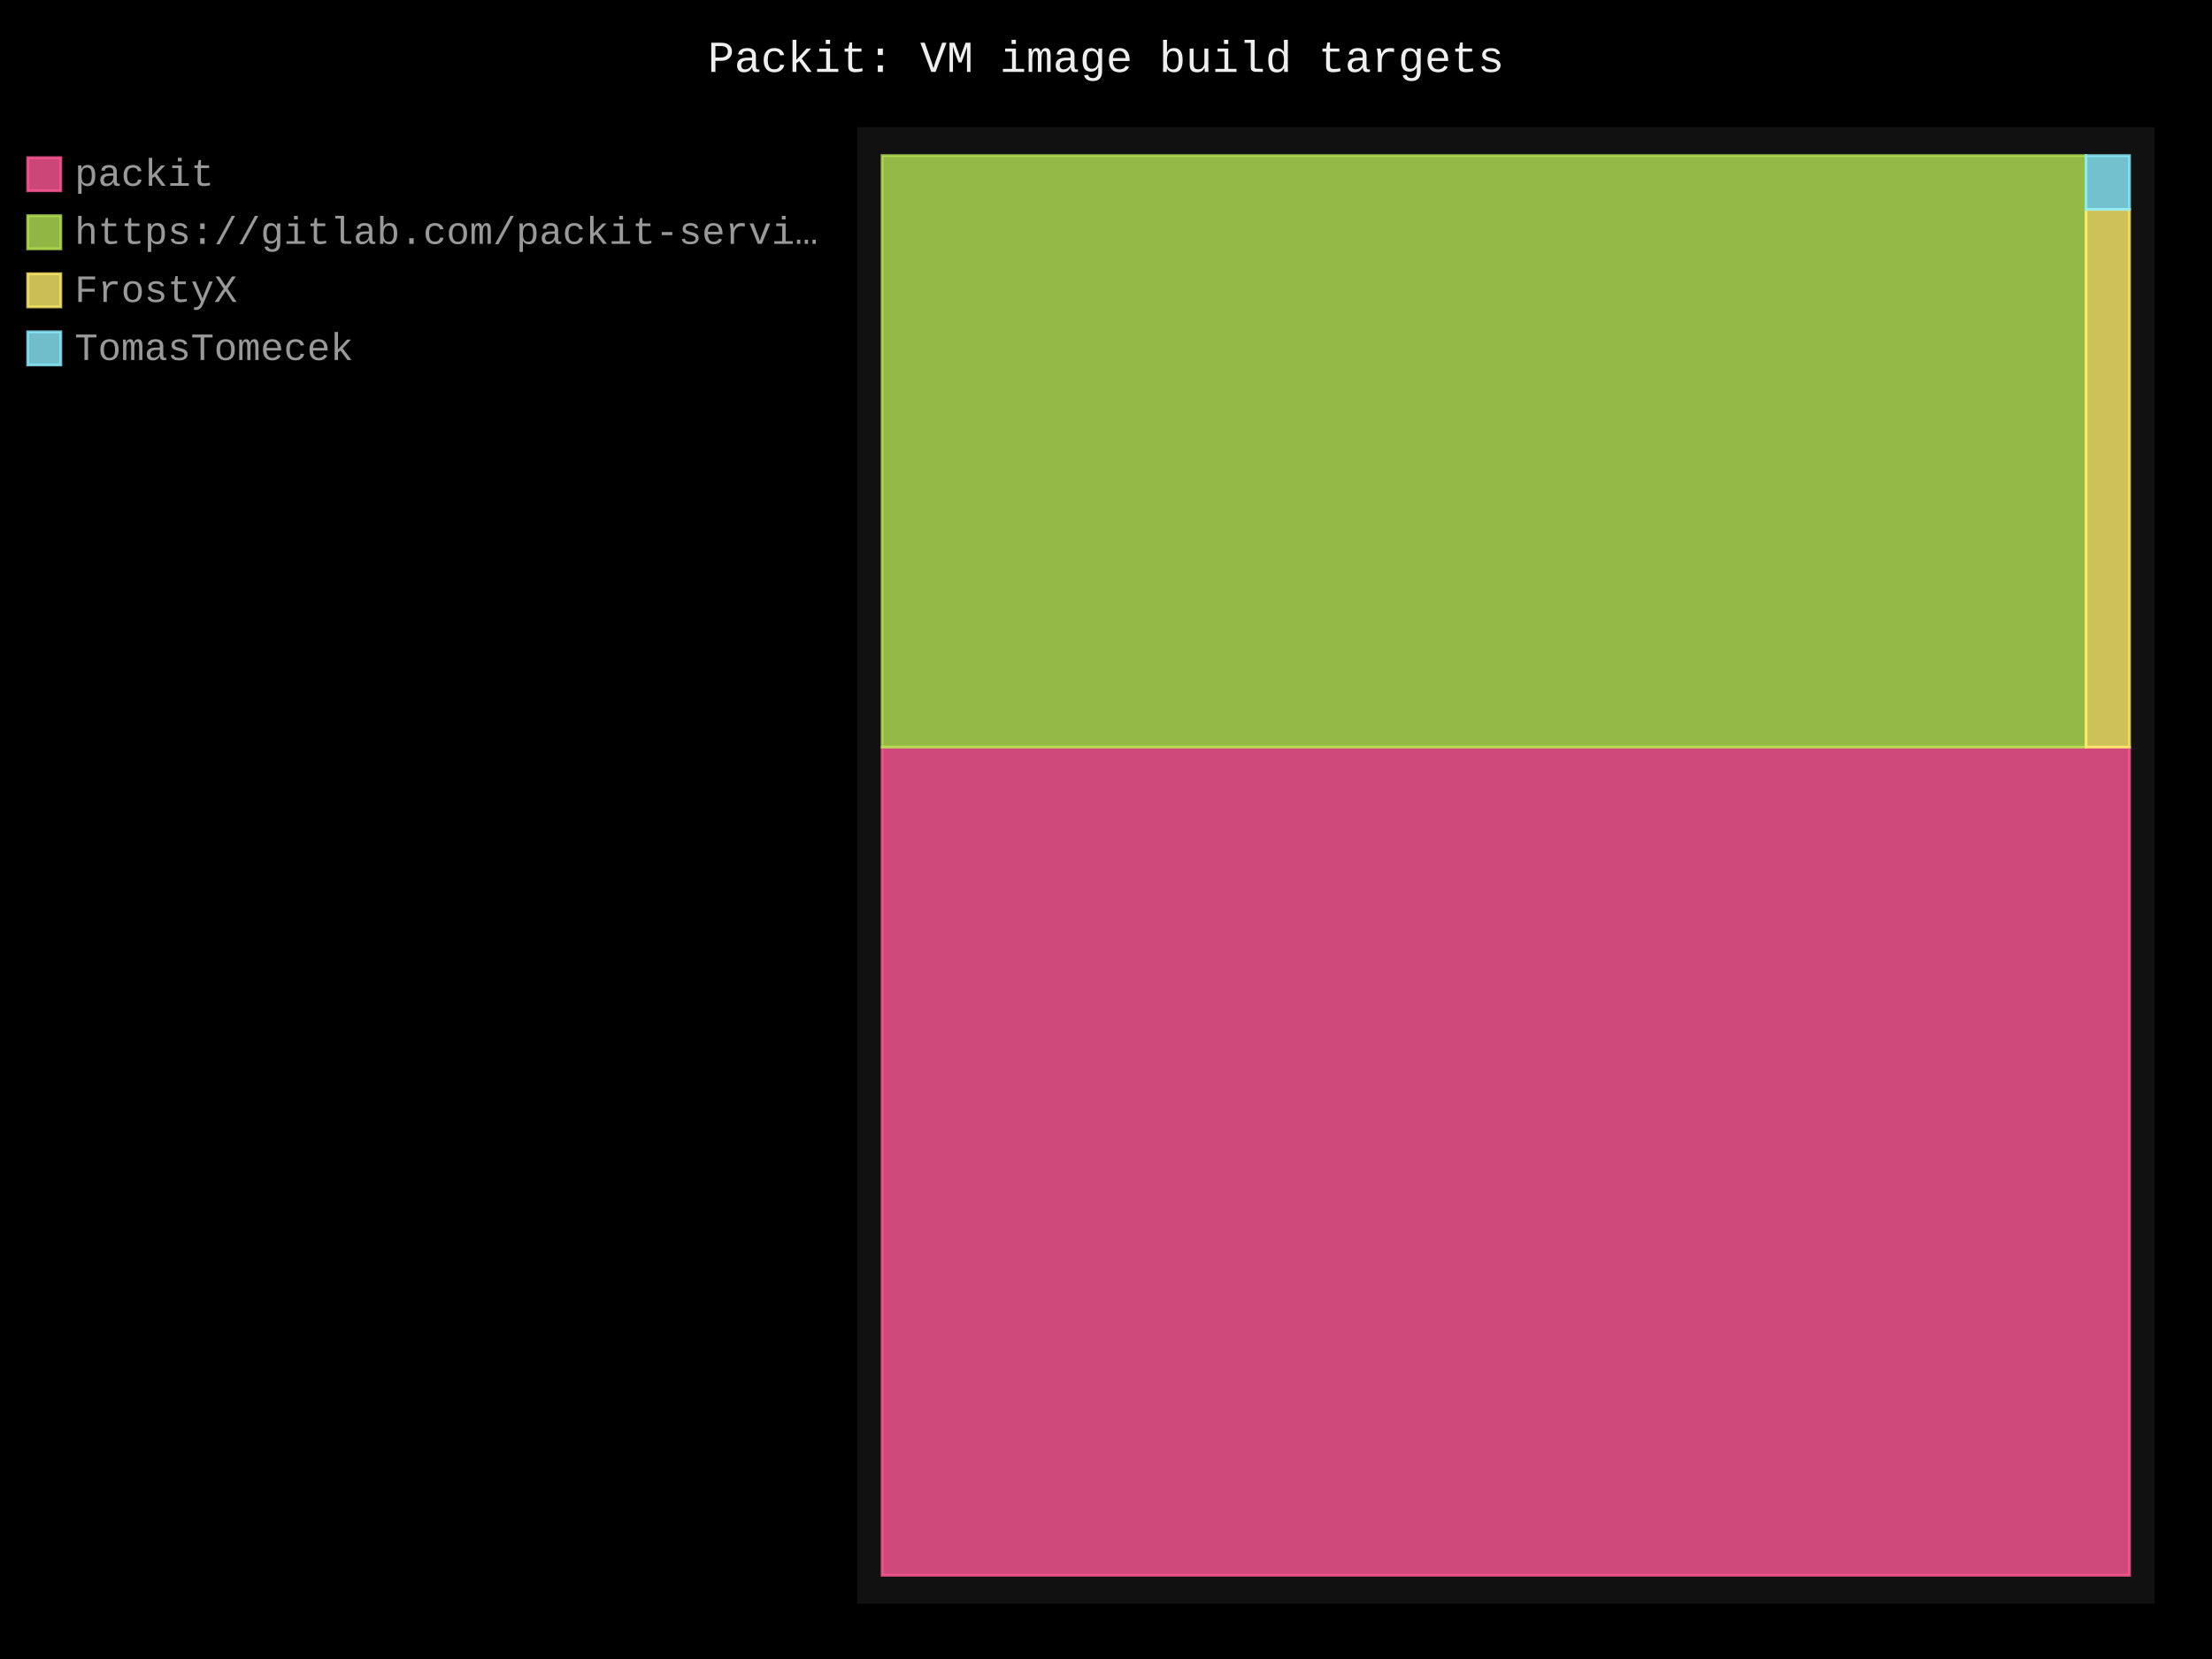
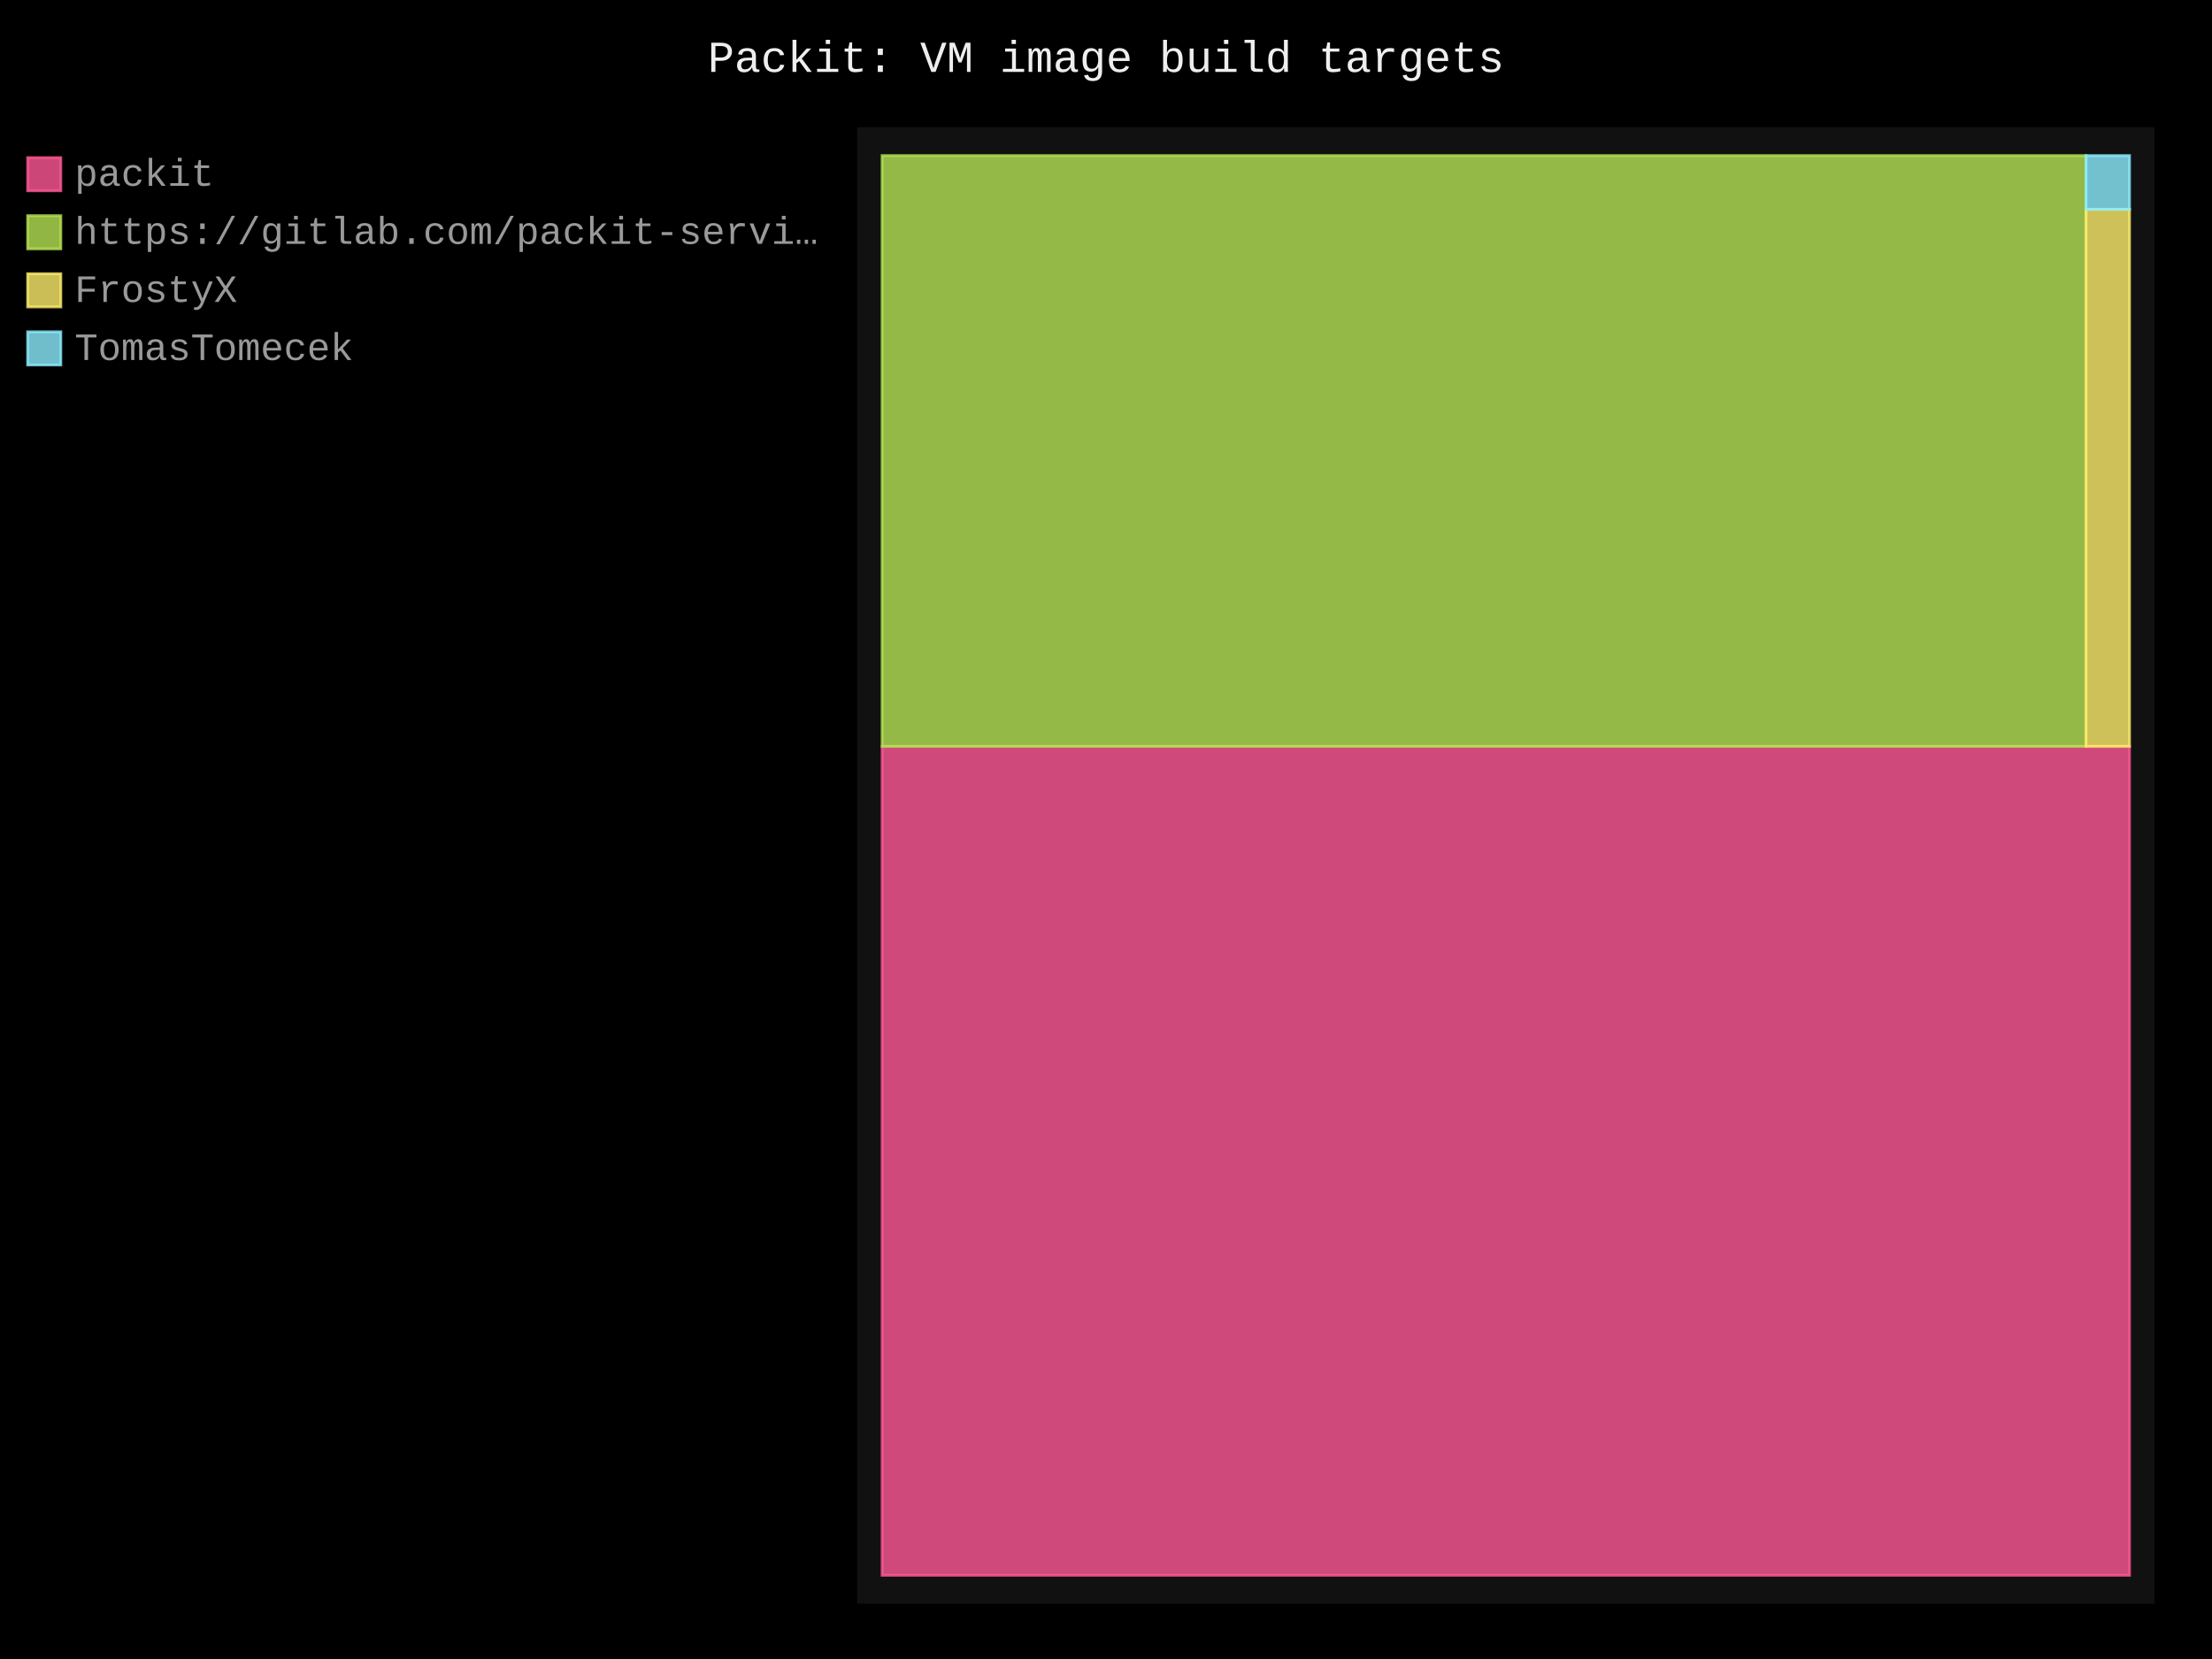
- <svg xmlns="http://www.w3.org/2000/svg" id="chart-67f47c62-9c36-4ce8-b213-d27dfea72496" class="pygal-chart" viewBox="0 0 800 600">
+ <svg xmlns="http://www.w3.org/2000/svg" id="chart-7a81b97f-3af4-4f7f-b3e8-5477c3e097cd" class="pygal-chart" viewBox="0 0 800 600">
  <defs>
-     <style type="text/css">#chart-67f47c62-9c36-4ce8-b213-d27dfea72496{-webkit-user-select:none;-webkit-font-smoothing:antialiased;font-family:Consolas,"Liberation Mono",Menlo,Courier,monospace}#chart-67f47c62-9c36-4ce8-b213-d27dfea72496 .title{font-family:Consolas,"Liberation Mono",Menlo,Courier,monospace;font-size:16px}#chart-67f47c62-9c36-4ce8-b213-d27dfea72496 .legends .legend text{font-family:Consolas,"Liberation Mono",Menlo,Courier,monospace;font-size:14px}#chart-67f47c62-9c36-4ce8-b213-d27dfea72496 .axis text{font-family:Consolas,"Liberation Mono",Menlo,Courier,monospace;font-size:10px}#chart-67f47c62-9c36-4ce8-b213-d27dfea72496 .axis text.major{font-family:Consolas,"Liberation Mono",Menlo,Courier,monospace;font-size:10px}#chart-67f47c62-9c36-4ce8-b213-d27dfea72496 .text-overlay text.value{font-family:Consolas,"Liberation Mono",Menlo,Courier,monospace;font-size:16px}#chart-67f47c62-9c36-4ce8-b213-d27dfea72496 .text-overlay text.label{font-family:Consolas,"Liberation Mono",Menlo,Courier,monospace;font-size:10px}#chart-67f47c62-9c36-4ce8-b213-d27dfea72496 .tooltip{font-family:Consolas,"Liberation Mono",Menlo,Courier,monospace;font-size:14px}#chart-67f47c62-9c36-4ce8-b213-d27dfea72496 text.no_data{font-family:Consolas,"Liberation Mono",Menlo,Courier,monospace;font-size:64px}
- #chart-67f47c62-9c36-4ce8-b213-d27dfea72496{background-color:black}#chart-67f47c62-9c36-4ce8-b213-d27dfea72496 path,#chart-67f47c62-9c36-4ce8-b213-d27dfea72496 line,#chart-67f47c62-9c36-4ce8-b213-d27dfea72496 rect,#chart-67f47c62-9c36-4ce8-b213-d27dfea72496 circle{-webkit-transition:250ms;-moz-transition:250ms;transition:250ms}#chart-67f47c62-9c36-4ce8-b213-d27dfea72496 .graph &gt; .background{fill:black}#chart-67f47c62-9c36-4ce8-b213-d27dfea72496 .plot &gt; .background{fill:#111}#chart-67f47c62-9c36-4ce8-b213-d27dfea72496 .graph{fill:#999}#chart-67f47c62-9c36-4ce8-b213-d27dfea72496 text.no_data{fill:#eee}#chart-67f47c62-9c36-4ce8-b213-d27dfea72496 .title{fill:#eee}#chart-67f47c62-9c36-4ce8-b213-d27dfea72496 .legends .legend text{fill:#999}#chart-67f47c62-9c36-4ce8-b213-d27dfea72496 .legends .legend:hover text{fill:#eee}#chart-67f47c62-9c36-4ce8-b213-d27dfea72496 .axis .line{stroke:#eee}#chart-67f47c62-9c36-4ce8-b213-d27dfea72496 .axis .guide.line{stroke:#555}#chart-67f47c62-9c36-4ce8-b213-d27dfea72496 .axis .major.line{stroke:#999}#chart-67f47c62-9c36-4ce8-b213-d27dfea72496 .axis text.major{fill:#eee}#chart-67f47c62-9c36-4ce8-b213-d27dfea72496 .axis.y .guides:hover .guide.line,#chart-67f47c62-9c36-4ce8-b213-d27dfea72496 .line-graph .axis.x .guides:hover .guide.line,#chart-67f47c62-9c36-4ce8-b213-d27dfea72496 .stackedline-graph .axis.x .guides:hover .guide.line,#chart-67f47c62-9c36-4ce8-b213-d27dfea72496 .xy-graph .axis.x .guides:hover .guide.line{stroke:#eee}#chart-67f47c62-9c36-4ce8-b213-d27dfea72496 .axis .guides:hover text{fill:#eee}#chart-67f47c62-9c36-4ce8-b213-d27dfea72496 .reactive{fill-opacity:.8;stroke-opacity:.8;stroke-width:1}#chart-67f47c62-9c36-4ce8-b213-d27dfea72496 .ci{stroke:#999}#chart-67f47c62-9c36-4ce8-b213-d27dfea72496 .reactive.active,#chart-67f47c62-9c36-4ce8-b213-d27dfea72496 .active .reactive{fill-opacity:.4;stroke-opacity:.9;stroke-width:4}#chart-67f47c62-9c36-4ce8-b213-d27dfea72496 .ci .reactive.active{stroke-width:1.5}#chart-67f47c62-9c36-4ce8-b213-d27dfea72496 .series text{fill:#eee}#chart-67f47c62-9c36-4ce8-b213-d27dfea72496 .tooltip rect{fill:#111;stroke:#eee;-webkit-transition:opacity 250ms;-moz-transition:opacity 250ms;transition:opacity 250ms}#chart-67f47c62-9c36-4ce8-b213-d27dfea72496 .tooltip .label{fill:#999}#chart-67f47c62-9c36-4ce8-b213-d27dfea72496 .tooltip .label{fill:#999}#chart-67f47c62-9c36-4ce8-b213-d27dfea72496 .tooltip .legend{font-size:.8em;fill:#555}#chart-67f47c62-9c36-4ce8-b213-d27dfea72496 .tooltip .x_label{font-size:.6em;fill:#eee}#chart-67f47c62-9c36-4ce8-b213-d27dfea72496 .tooltip .xlink{font-size:.5em;text-decoration:underline}#chart-67f47c62-9c36-4ce8-b213-d27dfea72496 .tooltip .value{font-size:1.5em}#chart-67f47c62-9c36-4ce8-b213-d27dfea72496 .bound{font-size:.5em}#chart-67f47c62-9c36-4ce8-b213-d27dfea72496 .max-value{font-size:.75em;fill:#555}#chart-67f47c62-9c36-4ce8-b213-d27dfea72496 .map-element{fill:#111;stroke:#555 !important}#chart-67f47c62-9c36-4ce8-b213-d27dfea72496 .map-element .reactive{fill-opacity:inherit;stroke-opacity:inherit}#chart-67f47c62-9c36-4ce8-b213-d27dfea72496 .color-0,#chart-67f47c62-9c36-4ce8-b213-d27dfea72496 .color-0 a:visited{stroke:#ff5995;fill:#ff5995}#chart-67f47c62-9c36-4ce8-b213-d27dfea72496 .color-1,#chart-67f47c62-9c36-4ce8-b213-d27dfea72496 .color-1 a:visited{stroke:#b6e354;fill:#b6e354}#chart-67f47c62-9c36-4ce8-b213-d27dfea72496 .color-2,#chart-67f47c62-9c36-4ce8-b213-d27dfea72496 .color-2 a:visited{stroke:#feed6c;fill:#feed6c}#chart-67f47c62-9c36-4ce8-b213-d27dfea72496 .color-3,#chart-67f47c62-9c36-4ce8-b213-d27dfea72496 .color-3 a:visited{stroke:#8cedff;fill:#8cedff}#chart-67f47c62-9c36-4ce8-b213-d27dfea72496 .text-overlay .color-0 text{fill:black}#chart-67f47c62-9c36-4ce8-b213-d27dfea72496 .text-overlay .color-1 text{fill:black}#chart-67f47c62-9c36-4ce8-b213-d27dfea72496 .text-overlay .color-2 text{fill:black}#chart-67f47c62-9c36-4ce8-b213-d27dfea72496 .text-overlay .color-3 text{fill:black}
- #chart-67f47c62-9c36-4ce8-b213-d27dfea72496 text.no_data{text-anchor:middle}#chart-67f47c62-9c36-4ce8-b213-d27dfea72496 .guide.line{fill:none}#chart-67f47c62-9c36-4ce8-b213-d27dfea72496 .centered{text-anchor:middle}#chart-67f47c62-9c36-4ce8-b213-d27dfea72496 .title{text-anchor:middle}#chart-67f47c62-9c36-4ce8-b213-d27dfea72496 .legends .legend text{fill-opacity:1}#chart-67f47c62-9c36-4ce8-b213-d27dfea72496 .axis.x text{text-anchor:middle}#chart-67f47c62-9c36-4ce8-b213-d27dfea72496 .axis.x:not(.web) text[transform]{text-anchor:start}#chart-67f47c62-9c36-4ce8-b213-d27dfea72496 .axis.x:not(.web) text[transform].backwards{text-anchor:end}#chart-67f47c62-9c36-4ce8-b213-d27dfea72496 .axis.y text{text-anchor:end}#chart-67f47c62-9c36-4ce8-b213-d27dfea72496 .axis.y text[transform].backwards{text-anchor:start}#chart-67f47c62-9c36-4ce8-b213-d27dfea72496 .axis.y2 text{text-anchor:start}#chart-67f47c62-9c36-4ce8-b213-d27dfea72496 .axis.y2 text[transform].backwards{text-anchor:end}#chart-67f47c62-9c36-4ce8-b213-d27dfea72496 .axis .guide.line{stroke-dasharray:4,4;stroke:black}#chart-67f47c62-9c36-4ce8-b213-d27dfea72496 .axis .major.guide.line{stroke-dasharray:6,6;stroke:black}#chart-67f47c62-9c36-4ce8-b213-d27dfea72496 .horizontal .axis.y .guide.line,#chart-67f47c62-9c36-4ce8-b213-d27dfea72496 .horizontal .axis.y2 .guide.line,#chart-67f47c62-9c36-4ce8-b213-d27dfea72496 .vertical .axis.x .guide.line{opacity:0}#chart-67f47c62-9c36-4ce8-b213-d27dfea72496 .horizontal .axis.always_show .guide.line,#chart-67f47c62-9c36-4ce8-b213-d27dfea72496 .vertical .axis.always_show .guide.line{opacity:1 !important}#chart-67f47c62-9c36-4ce8-b213-d27dfea72496 .axis.y .guides:hover .guide.line,#chart-67f47c62-9c36-4ce8-b213-d27dfea72496 .axis.y2 .guides:hover .guide.line,#chart-67f47c62-9c36-4ce8-b213-d27dfea72496 .axis.x .guides:hover .guide.line{opacity:1}#chart-67f47c62-9c36-4ce8-b213-d27dfea72496 .axis .guides:hover text{opacity:1}#chart-67f47c62-9c36-4ce8-b213-d27dfea72496 .nofill{fill:none}#chart-67f47c62-9c36-4ce8-b213-d27dfea72496 .subtle-fill{fill-opacity:.2}#chart-67f47c62-9c36-4ce8-b213-d27dfea72496 .dot{stroke-width:1px;fill-opacity:1;stroke-opacity:1}#chart-67f47c62-9c36-4ce8-b213-d27dfea72496 .dot.active{stroke-width:5px}#chart-67f47c62-9c36-4ce8-b213-d27dfea72496 .dot.negative{fill:transparent}#chart-67f47c62-9c36-4ce8-b213-d27dfea72496 text,#chart-67f47c62-9c36-4ce8-b213-d27dfea72496 tspan{stroke:none !important}#chart-67f47c62-9c36-4ce8-b213-d27dfea72496 .series text.active{opacity:1}#chart-67f47c62-9c36-4ce8-b213-d27dfea72496 .tooltip rect{fill-opacity:.95;stroke-width:.5}#chart-67f47c62-9c36-4ce8-b213-d27dfea72496 .tooltip text{fill-opacity:1}#chart-67f47c62-9c36-4ce8-b213-d27dfea72496 .showable{visibility:hidden}#chart-67f47c62-9c36-4ce8-b213-d27dfea72496 .showable.shown{visibility:visible}#chart-67f47c62-9c36-4ce8-b213-d27dfea72496 .gauge-background{fill:rgba(229,229,229,1);stroke:none}#chart-67f47c62-9c36-4ce8-b213-d27dfea72496 .bg-lines{stroke:black;stroke-width:2px}</style>
+     <style type="text/css">#chart-7a81b97f-3af4-4f7f-b3e8-5477c3e097cd{-webkit-user-select:none;-webkit-font-smoothing:antialiased;font-family:Consolas,"Liberation Mono",Menlo,Courier,monospace}#chart-7a81b97f-3af4-4f7f-b3e8-5477c3e097cd .title{font-family:Consolas,"Liberation Mono",Menlo,Courier,monospace;font-size:16px}#chart-7a81b97f-3af4-4f7f-b3e8-5477c3e097cd .legends .legend text{font-family:Consolas,"Liberation Mono",Menlo,Courier,monospace;font-size:14px}#chart-7a81b97f-3af4-4f7f-b3e8-5477c3e097cd .axis text{font-family:Consolas,"Liberation Mono",Menlo,Courier,monospace;font-size:10px}#chart-7a81b97f-3af4-4f7f-b3e8-5477c3e097cd .axis text.major{font-family:Consolas,"Liberation Mono",Menlo,Courier,monospace;font-size:10px}#chart-7a81b97f-3af4-4f7f-b3e8-5477c3e097cd .text-overlay text.value{font-family:Consolas,"Liberation Mono",Menlo,Courier,monospace;font-size:16px}#chart-7a81b97f-3af4-4f7f-b3e8-5477c3e097cd .text-overlay text.label{font-family:Consolas,"Liberation Mono",Menlo,Courier,monospace;font-size:10px}#chart-7a81b97f-3af4-4f7f-b3e8-5477c3e097cd .tooltip{font-family:Consolas,"Liberation Mono",Menlo,Courier,monospace;font-size:14px}#chart-7a81b97f-3af4-4f7f-b3e8-5477c3e097cd text.no_data{font-family:Consolas,"Liberation Mono",Menlo,Courier,monospace;font-size:64px}
+ #chart-7a81b97f-3af4-4f7f-b3e8-5477c3e097cd{background-color:black}#chart-7a81b97f-3af4-4f7f-b3e8-5477c3e097cd path,#chart-7a81b97f-3af4-4f7f-b3e8-5477c3e097cd line,#chart-7a81b97f-3af4-4f7f-b3e8-5477c3e097cd rect,#chart-7a81b97f-3af4-4f7f-b3e8-5477c3e097cd circle{-webkit-transition:250ms;-moz-transition:250ms;transition:250ms}#chart-7a81b97f-3af4-4f7f-b3e8-5477c3e097cd .graph &gt; .background{fill:black}#chart-7a81b97f-3af4-4f7f-b3e8-5477c3e097cd .plot &gt; .background{fill:#111}#chart-7a81b97f-3af4-4f7f-b3e8-5477c3e097cd .graph{fill:#999}#chart-7a81b97f-3af4-4f7f-b3e8-5477c3e097cd text.no_data{fill:#eee}#chart-7a81b97f-3af4-4f7f-b3e8-5477c3e097cd .title{fill:#eee}#chart-7a81b97f-3af4-4f7f-b3e8-5477c3e097cd .legends .legend text{fill:#999}#chart-7a81b97f-3af4-4f7f-b3e8-5477c3e097cd .legends .legend:hover text{fill:#eee}#chart-7a81b97f-3af4-4f7f-b3e8-5477c3e097cd .axis .line{stroke:#eee}#chart-7a81b97f-3af4-4f7f-b3e8-5477c3e097cd .axis .guide.line{stroke:#555}#chart-7a81b97f-3af4-4f7f-b3e8-5477c3e097cd .axis .major.line{stroke:#999}#chart-7a81b97f-3af4-4f7f-b3e8-5477c3e097cd .axis text.major{fill:#eee}#chart-7a81b97f-3af4-4f7f-b3e8-5477c3e097cd .axis.y .guides:hover .guide.line,#chart-7a81b97f-3af4-4f7f-b3e8-5477c3e097cd .line-graph .axis.x .guides:hover .guide.line,#chart-7a81b97f-3af4-4f7f-b3e8-5477c3e097cd .stackedline-graph .axis.x .guides:hover .guide.line,#chart-7a81b97f-3af4-4f7f-b3e8-5477c3e097cd .xy-graph .axis.x .guides:hover .guide.line{stroke:#eee}#chart-7a81b97f-3af4-4f7f-b3e8-5477c3e097cd .axis .guides:hover text{fill:#eee}#chart-7a81b97f-3af4-4f7f-b3e8-5477c3e097cd .reactive{fill-opacity:.8;stroke-opacity:.8;stroke-width:1}#chart-7a81b97f-3af4-4f7f-b3e8-5477c3e097cd .ci{stroke:#999}#chart-7a81b97f-3af4-4f7f-b3e8-5477c3e097cd .reactive.active,#chart-7a81b97f-3af4-4f7f-b3e8-5477c3e097cd .active .reactive{fill-opacity:.4;stroke-opacity:.9;stroke-width:4}#chart-7a81b97f-3af4-4f7f-b3e8-5477c3e097cd .ci .reactive.active{stroke-width:1.5}#chart-7a81b97f-3af4-4f7f-b3e8-5477c3e097cd .series text{fill:#eee}#chart-7a81b97f-3af4-4f7f-b3e8-5477c3e097cd .tooltip rect{fill:#111;stroke:#eee;-webkit-transition:opacity 250ms;-moz-transition:opacity 250ms;transition:opacity 250ms}#chart-7a81b97f-3af4-4f7f-b3e8-5477c3e097cd .tooltip .label{fill:#999}#chart-7a81b97f-3af4-4f7f-b3e8-5477c3e097cd .tooltip .label{fill:#999}#chart-7a81b97f-3af4-4f7f-b3e8-5477c3e097cd .tooltip .legend{font-size:.8em;fill:#555}#chart-7a81b97f-3af4-4f7f-b3e8-5477c3e097cd .tooltip .x_label{font-size:.6em;fill:#eee}#chart-7a81b97f-3af4-4f7f-b3e8-5477c3e097cd .tooltip .xlink{font-size:.5em;text-decoration:underline}#chart-7a81b97f-3af4-4f7f-b3e8-5477c3e097cd .tooltip .value{font-size:1.5em}#chart-7a81b97f-3af4-4f7f-b3e8-5477c3e097cd .bound{font-size:.5em}#chart-7a81b97f-3af4-4f7f-b3e8-5477c3e097cd .max-value{font-size:.75em;fill:#555}#chart-7a81b97f-3af4-4f7f-b3e8-5477c3e097cd .map-element{fill:#111;stroke:#555 !important}#chart-7a81b97f-3af4-4f7f-b3e8-5477c3e097cd .map-element .reactive{fill-opacity:inherit;stroke-opacity:inherit}#chart-7a81b97f-3af4-4f7f-b3e8-5477c3e097cd .color-0,#chart-7a81b97f-3af4-4f7f-b3e8-5477c3e097cd .color-0 a:visited{stroke:#ff5995;fill:#ff5995}#chart-7a81b97f-3af4-4f7f-b3e8-5477c3e097cd .color-1,#chart-7a81b97f-3af4-4f7f-b3e8-5477c3e097cd .color-1 a:visited{stroke:#b6e354;fill:#b6e354}#chart-7a81b97f-3af4-4f7f-b3e8-5477c3e097cd .color-2,#chart-7a81b97f-3af4-4f7f-b3e8-5477c3e097cd .color-2 a:visited{stroke:#feed6c;fill:#feed6c}#chart-7a81b97f-3af4-4f7f-b3e8-5477c3e097cd .color-3,#chart-7a81b97f-3af4-4f7f-b3e8-5477c3e097cd .color-3 a:visited{stroke:#8cedff;fill:#8cedff}#chart-7a81b97f-3af4-4f7f-b3e8-5477c3e097cd .text-overlay .color-0 text{fill:black}#chart-7a81b97f-3af4-4f7f-b3e8-5477c3e097cd .text-overlay .color-1 text{fill:black}#chart-7a81b97f-3af4-4f7f-b3e8-5477c3e097cd .text-overlay .color-2 text{fill:black}#chart-7a81b97f-3af4-4f7f-b3e8-5477c3e097cd .text-overlay .color-3 text{fill:black}
+ #chart-7a81b97f-3af4-4f7f-b3e8-5477c3e097cd text.no_data{text-anchor:middle}#chart-7a81b97f-3af4-4f7f-b3e8-5477c3e097cd .guide.line{fill:none}#chart-7a81b97f-3af4-4f7f-b3e8-5477c3e097cd .centered{text-anchor:middle}#chart-7a81b97f-3af4-4f7f-b3e8-5477c3e097cd .title{text-anchor:middle}#chart-7a81b97f-3af4-4f7f-b3e8-5477c3e097cd .legends .legend text{fill-opacity:1}#chart-7a81b97f-3af4-4f7f-b3e8-5477c3e097cd .axis.x text{text-anchor:middle}#chart-7a81b97f-3af4-4f7f-b3e8-5477c3e097cd .axis.x:not(.web) text[transform]{text-anchor:start}#chart-7a81b97f-3af4-4f7f-b3e8-5477c3e097cd .axis.x:not(.web) text[transform].backwards{text-anchor:end}#chart-7a81b97f-3af4-4f7f-b3e8-5477c3e097cd .axis.y text{text-anchor:end}#chart-7a81b97f-3af4-4f7f-b3e8-5477c3e097cd .axis.y text[transform].backwards{text-anchor:start}#chart-7a81b97f-3af4-4f7f-b3e8-5477c3e097cd .axis.y2 text{text-anchor:start}#chart-7a81b97f-3af4-4f7f-b3e8-5477c3e097cd .axis.y2 text[transform].backwards{text-anchor:end}#chart-7a81b97f-3af4-4f7f-b3e8-5477c3e097cd .axis .guide.line{stroke-dasharray:4,4;stroke:black}#chart-7a81b97f-3af4-4f7f-b3e8-5477c3e097cd .axis .major.guide.line{stroke-dasharray:6,6;stroke:black}#chart-7a81b97f-3af4-4f7f-b3e8-5477c3e097cd .horizontal .axis.y .guide.line,#chart-7a81b97f-3af4-4f7f-b3e8-5477c3e097cd .horizontal .axis.y2 .guide.line,#chart-7a81b97f-3af4-4f7f-b3e8-5477c3e097cd .vertical .axis.x .guide.line{opacity:0}#chart-7a81b97f-3af4-4f7f-b3e8-5477c3e097cd .horizontal .axis.always_show .guide.line,#chart-7a81b97f-3af4-4f7f-b3e8-5477c3e097cd .vertical .axis.always_show .guide.line{opacity:1 !important}#chart-7a81b97f-3af4-4f7f-b3e8-5477c3e097cd .axis.y .guides:hover .guide.line,#chart-7a81b97f-3af4-4f7f-b3e8-5477c3e097cd .axis.y2 .guides:hover .guide.line,#chart-7a81b97f-3af4-4f7f-b3e8-5477c3e097cd .axis.x .guides:hover .guide.line{opacity:1}#chart-7a81b97f-3af4-4f7f-b3e8-5477c3e097cd .axis .guides:hover text{opacity:1}#chart-7a81b97f-3af4-4f7f-b3e8-5477c3e097cd .nofill{fill:none}#chart-7a81b97f-3af4-4f7f-b3e8-5477c3e097cd .subtle-fill{fill-opacity:.2}#chart-7a81b97f-3af4-4f7f-b3e8-5477c3e097cd .dot{stroke-width:1px;fill-opacity:1;stroke-opacity:1}#chart-7a81b97f-3af4-4f7f-b3e8-5477c3e097cd .dot.active{stroke-width:5px}#chart-7a81b97f-3af4-4f7f-b3e8-5477c3e097cd .dot.negative{fill:transparent}#chart-7a81b97f-3af4-4f7f-b3e8-5477c3e097cd text,#chart-7a81b97f-3af4-4f7f-b3e8-5477c3e097cd tspan{stroke:none !important}#chart-7a81b97f-3af4-4f7f-b3e8-5477c3e097cd .series text.active{opacity:1}#chart-7a81b97f-3af4-4f7f-b3e8-5477c3e097cd .tooltip rect{fill-opacity:.95;stroke-width:.5}#chart-7a81b97f-3af4-4f7f-b3e8-5477c3e097cd .tooltip text{fill-opacity:1}#chart-7a81b97f-3af4-4f7f-b3e8-5477c3e097cd .showable{visibility:hidden}#chart-7a81b97f-3af4-4f7f-b3e8-5477c3e097cd .showable.shown{visibility:visible}#chart-7a81b97f-3af4-4f7f-b3e8-5477c3e097cd .gauge-background{fill:rgba(229,229,229,1);stroke:none}#chart-7a81b97f-3af4-4f7f-b3e8-5477c3e097cd .bg-lines{stroke:black;stroke-width:2px}</style>
  </defs>
  <g class="graph treemap-graph vertical">
    <rect x="0" y="0" width="800" height="600" class="background" />
    <g transform="translate(310, 46)" class="plot">
      <rect x="0" y="0" width="469.2" height="534" class="background" />
      <g class="series serie-0 color-0">
        <g class="rects">
          <g class="rect">
-             <rect x="9.023" y="224.212" width="451.154" height="299.519" class="rect reactive tooltip-trigger" />
+             <rect x="9.023" y="223.929" width="451.154" height="299.802" class="rect reactive tooltip-trigger" />
          </g>
        </g>
      </g>
      <g class="series serie-1 color-1">
        <g class="rects">
          <g class="rect">
-             <rect x="9.023" y="10.269" width="435.399" height="213.942" class="rect reactive tooltip-trigger" />
+             <rect x="9.023" y="10.269" width="435.399" height="213.66" class="rect reactive tooltip-trigger" />
          </g>
        </g>
      </g>
      <g class="series serie-2 color-2">
        <g class="rects">
          <g class="rect">
-             <rect x="444.422" y="29.719" width="15.755" height="194.493" class="rect reactive tooltip-trigger" />
+             <rect x="444.422" y="29.693" width="15.755" height="194.236" class="rect reactive tooltip-trigger" />
          </g>
        </g>
      </g>
      <g class="series serie-3 color-3">
        <g class="rects">
          <g class="rect">
-             <rect x="444.422" y="10.269" width="15.755" height="19.449" class="rect reactive tooltip-trigger" />
+             <rect x="444.422" y="10.269" width="15.755" height="19.424" class="rect reactive tooltip-trigger" />
          </g>
        </g>
      </g>
    </g>
    <g class="titles">
      <text x="400.0" y="26" class="title plot_title">Packit: VM image build targets</text>
    </g>
    <g transform="translate(310, 46)" class="plot overlay">
      <g class="series serie-0 color-0" />
      <g class="series serie-1 color-1" />
      <g class="series serie-2 color-2" />
      <g class="series serie-3 color-3" />
    </g>
    <g transform="translate(310, 46)" class="plot text-overlay">
      <g class="series serie-0 color-0" />
      <g class="series serie-1 color-1" />
      <g class="series serie-2 color-2" />
      <g class="series serie-3 color-3" />
    </g>
    <g transform="translate(310, 46)" class="plot tooltip-overlay">
      <g transform="translate(0 0)" style="opacity: 0" class="tooltip">
        <rect rx="0" ry="0" width="0" height="0" class="tooltip-box" />
        <g class="text" />
      </g>
    </g>
    <g transform="translate(10, 56)" class="legends">
      <g id="activate-serie-0" class="legend reactive activate-serie">
        <rect x="0.0" y="1.0" width="12" height="12" class="color-0 reactive" />
        <text x="17.0" y="11.2">packit</text>
      </g>
      <g id="activate-serie-1" class="legend reactive activate-serie">
        <rect x="0.0" y="22.0" width="12" height="12" class="color-1 reactive" />
        <text x="17.0" y="32.2">https://gitlab.com/packit-servi…</text>
      </g>
      <g id="activate-serie-2" class="legend reactive activate-serie">
        <rect x="0.0" y="43.0" width="12" height="12" class="color-2 reactive" />
        <text x="17.0" y="53.2">FrostyX</text>
      </g>
      <g id="activate-serie-3" class="legend reactive activate-serie">
        <rect x="0.0" y="64.0" width="12" height="12" class="color-3 reactive" />
        <text x="17.0" y="74.2">TomasTomecek</text>
      </g>
    </g>
    <g transform="translate(790, 56)" class="legends" />
  </g>
</svg>
